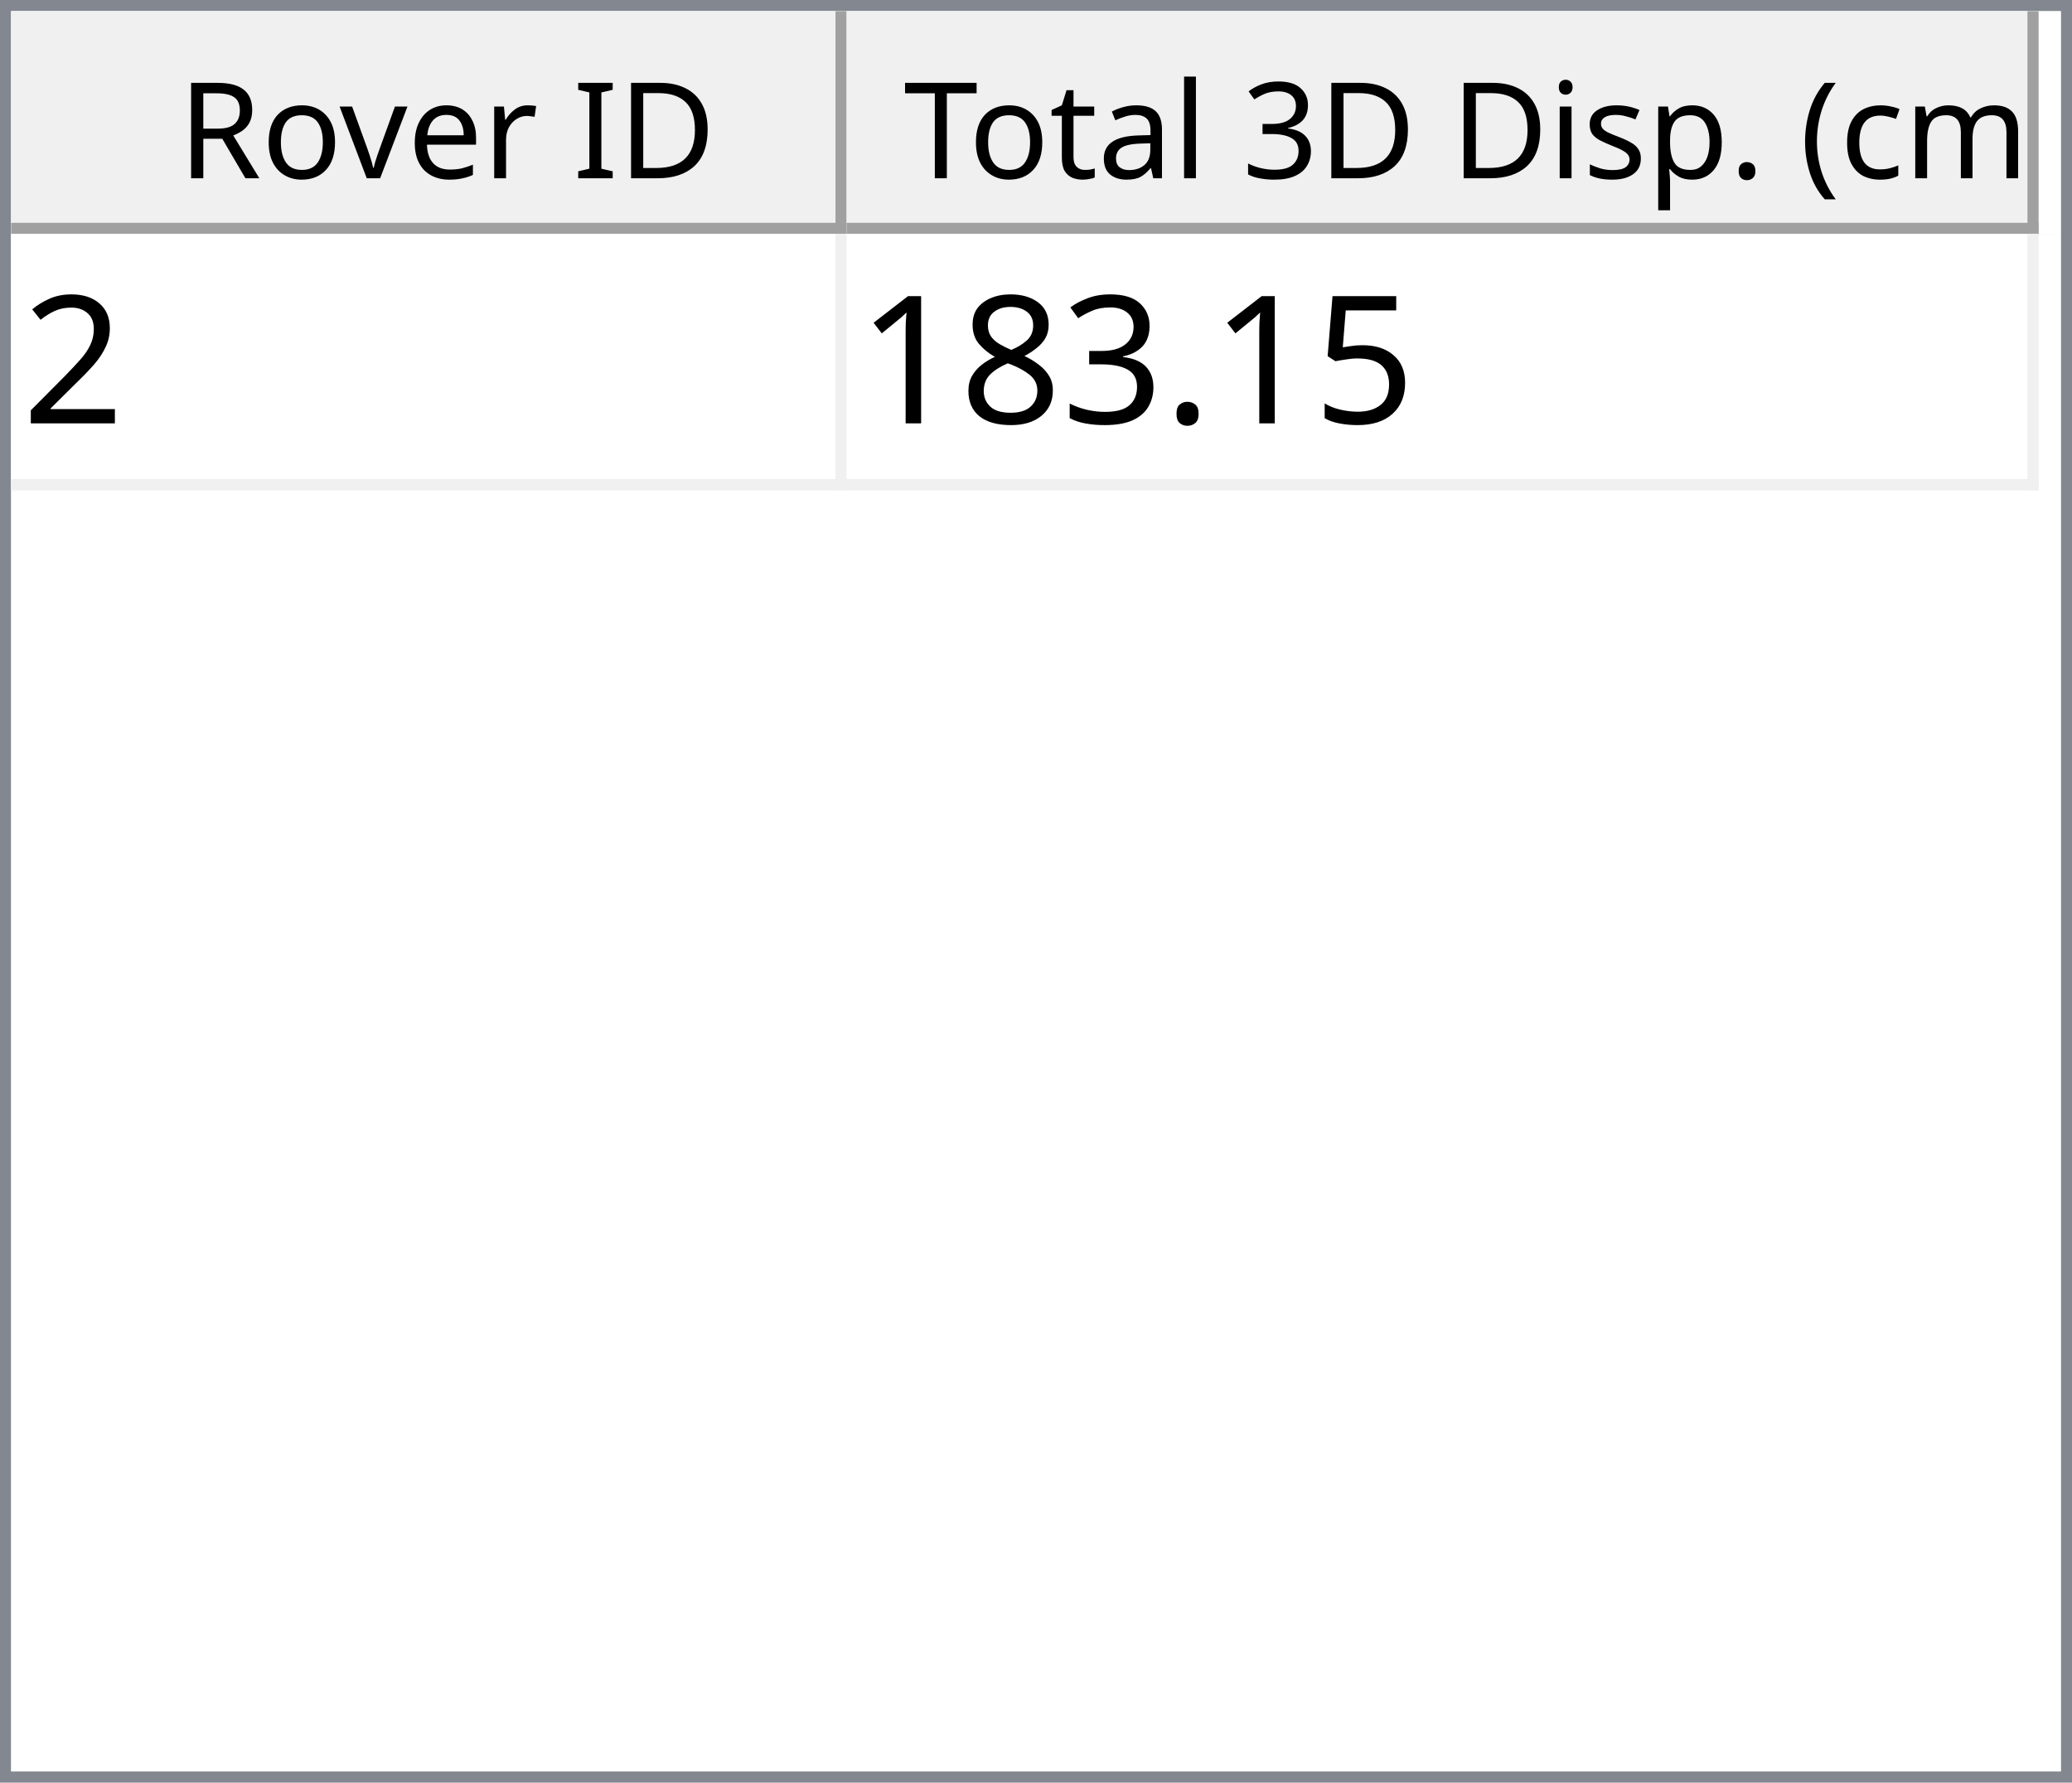
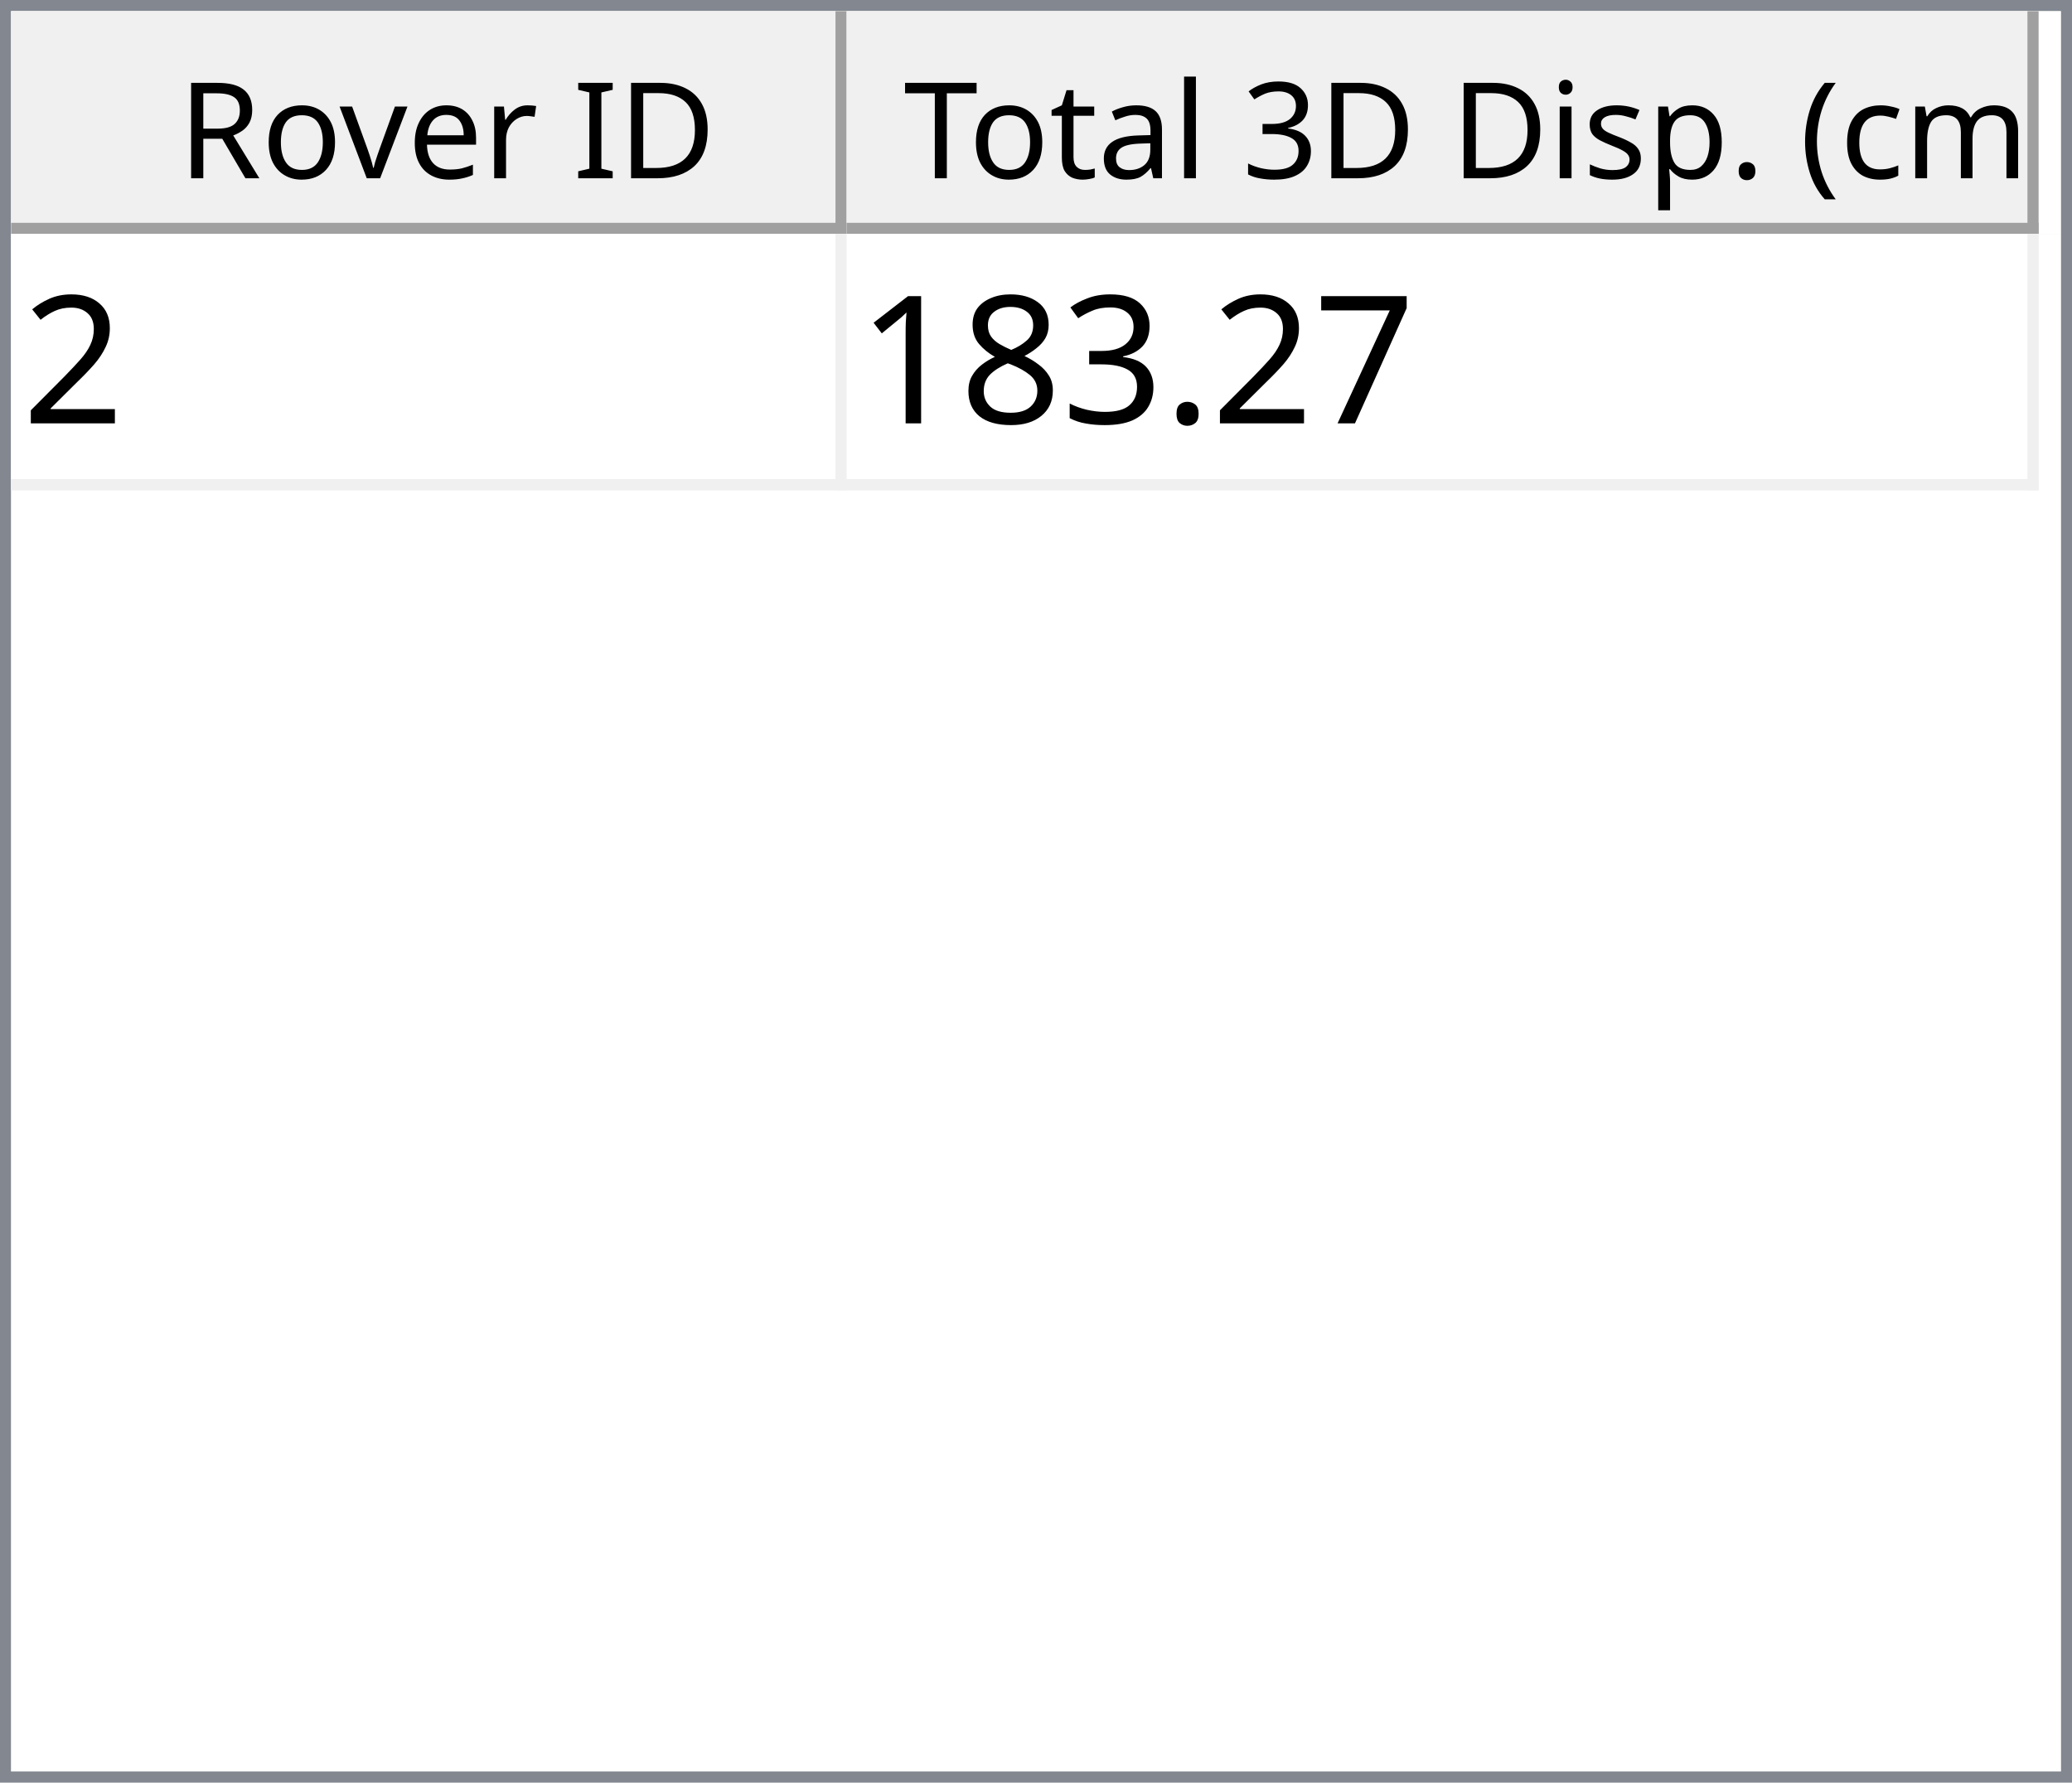
<svg xmlns="http://www.w3.org/2000/svg" style="fill-opacity:1; color-rendering:auto; color-interpolation:auto; text-rendering:auto; stroke:black; stroke-linecap:square; stroke-miterlimit:10; shape-rendering:auto; stroke-opacity:1; fill:black; stroke-dasharray:none; font-weight:normal; stroke-width:1; font-family:'Dialog'; font-style:normal; stroke-linejoin:miter; font-size:12px; stroke-dashoffset:0; image-rendering:auto;" width="186" height="160">
  <defs id="genericDefs" />
  <g>
    <defs id="defs1">
      <clipPath clipPathUnits="userSpaceOnUse" id="clipPath1">
        <path d="M0 0 L186 0 L186 160 L0 160 L0 0 Z" />
      </clipPath>
      <clipPath clipPathUnits="userSpaceOnUse" id="clipPath2">
        <path d="M0 0 L0 160 L186 160 L186 0 Z" />
      </clipPath>
      <clipPath clipPathUnits="userSpaceOnUse" id="clipPath3">
        <path d="M0 0 L0 20 L184 20 L184 0 Z" />
      </clipPath>
      <clipPath clipPathUnits="userSpaceOnUse" id="clipPath4">
        <path d="M0 0 L0 20 L75 20 L75 0 Z" />
      </clipPath>
      <clipPath clipPathUnits="userSpaceOnUse" id="clipPath5">
        <path d="M1 1 L1 19 L74 19 L74 1 Z" />
      </clipPath>
      <clipPath clipPathUnits="userSpaceOnUse" id="clipPath6">
        <path d="M0 0 L0 18 L73 18 L73 0 Z" />
      </clipPath>
      <clipPath clipPathUnits="userSpaceOnUse" id="clipPath7">
        <path d="M-0.5 -0.5 L-0.5 19.5 L74.5 19.5 L74.5 -0.5 Z" />
      </clipPath>
      <clipPath clipPathUnits="userSpaceOnUse" id="clipPath8">
        <path d="M0 0 L0 20 L107 20 L107 0 Z" />
      </clipPath>
      <clipPath clipPathUnits="userSpaceOnUse" id="clipPath9">
        <path d="M1 1 L1 19 L106 19 L106 1 Z" />
      </clipPath>
      <clipPath clipPathUnits="userSpaceOnUse" id="clipPath10">
        <path d="M0 0 L0 18 L105 18 L105 0 Z" />
      </clipPath>
      <clipPath clipPathUnits="userSpaceOnUse" id="clipPath11">
        <path d="M-0.5 -0.5 L-0.5 19.5 L106.5 19.5 L106.5 -0.5 Z" />
      </clipPath>
      <clipPath clipPathUnits="userSpaceOnUse" id="clipPath12">
        <path d="M0 0 L0 138 L184 138 L184 0 Z" />
      </clipPath>
      <clipPath clipPathUnits="userSpaceOnUse" id="clipPath13">
        <path d="M0 0 L0 23 L182 23 L182 0 Z" />
      </clipPath>
      <clipPath clipPathUnits="userSpaceOnUse" id="clipPath14">
        <path d="M-0.5 -0.5 L-0.5 22.5 L181.5 22.5 L181.5 -0.5 Z" />
      </clipPath>
      <clipPath clipPathUnits="userSpaceOnUse" id="clipPath15">
        <path d="M0 0 L0 22 L74 22 L74 0 Z" />
      </clipPath>
      <clipPath clipPathUnits="userSpaceOnUse" id="clipPath16">
        <path d="M0 0 L0 22 L106 22 L106 0 Z" />
      </clipPath>
      <font horiz-adv-x="64.551" id="font1">
        <font-face ascent="107.91" descent="25.098" units-per-em="100" style="font-style:normal; font-family:Segoe UI; font-weight:normal;" />
        <missing-glyph horiz-adv-x="64.551" d="M8.109 0 L8.109 68.266 L56.453 68.266 L56.453 0 L8.109 0 ZM15.328 7.234 L49.219 7.234 L49.219 61.031 L15.328 61.031 L15.328 7.234 Z" />
        <glyph unicode="D" horiz-adv-x="70.117" d="M9.188 0 L9.188 70.016 L28.516 70.016 Q65.531 70.016 65.531 35.891 Q65.531 19.672 55.25 9.836 Q44.969 0 27.734 0 L9.188 0 ZM17.391 62.594 L17.391 7.422 L27.828 7.422 Q41.609 7.422 49.273 14.797 Q56.938 22.172 56.938 35.688 Q56.938 62.594 28.328 62.594 L17.391 62.594 Z" />
        <glyph unicode="I" horiz-adv-x="26.611" d="M17.391 0 L9.188 0 L9.188 70.016 L17.391 70.016 L17.391 0 Z" />
        <glyph unicode=" " horiz-adv-x="27.393" d="" />
        <glyph unicode="r" horiz-adv-x="34.766" d="M34.188 41.891 Q32.078 43.5 28.125 43.5 Q23 43.5 19.555 38.672 Q16.109 33.844 16.109 25.484 L16.109 0 L8.109 0 L8.109 50 L16.109 50 L16.109 39.703 L16.312 39.703 Q18.016 44.969 21.531 47.922 Q25.047 50.875 29.391 50.875 Q32.516 50.875 34.188 50.203 L34.188 41.891 Z" />
        <glyph unicode="e" horiz-adv-x="52.295" d="M48.297 23 L12.984 23 Q13.188 14.656 17.484 10.109 Q21.781 5.562 29.297 5.562 Q37.75 5.562 44.828 11.141 L44.828 3.609 Q38.234 -1.172 27.391 -1.172 Q16.797 -1.172 10.742 5.641 Q4.688 12.453 4.688 24.812 Q4.688 36.469 11.305 43.82 Q17.922 51.172 27.734 51.172 Q37.547 51.172 42.922 44.828 Q48.297 38.484 48.297 27.203 L48.297 23 ZM40.094 29.781 Q40.047 36.719 36.75 40.578 Q33.453 44.438 27.594 44.438 Q21.922 44.438 17.969 40.383 Q14.016 36.328 13.094 29.781 L40.094 29.781 Z" />
        <glyph unicode="v" horiz-adv-x="47.9" d="M47.406 50 L27.484 0 L19.625 0 L0.688 50 L9.469 50 L22.172 13.672 Q23.578 9.672 23.922 6.688 L24.125 6.688 Q24.609 10.453 25.688 13.484 L38.969 50 L47.406 50 Z" />
        <glyph unicode="o" horiz-adv-x="58.594" d="M29 -1.172 Q17.922 -1.172 11.305 5.836 Q4.688 12.844 4.688 24.422 Q4.688 37.016 11.57 44.094 Q18.453 51.172 30.172 51.172 Q41.359 51.172 47.633 44.289 Q53.906 37.406 53.906 25.203 Q53.906 13.234 47.141 6.031 Q40.375 -1.172 29 -1.172 ZM29.594 44.438 Q21.875 44.438 17.383 39.188 Q12.891 33.938 12.891 24.703 Q12.891 15.828 17.43 10.695 Q21.969 5.562 29.594 5.562 Q37.359 5.562 41.531 10.594 Q45.703 15.625 45.703 24.906 Q45.703 34.281 41.531 39.359 Q37.359 44.438 29.594 44.438 Z" />
        <glyph unicode="R" horiz-adv-x="59.814" d="M59.375 0 L49.609 0 L37.891 19.625 Q36.281 22.359 34.766 24.289 Q33.25 26.219 31.664 27.438 Q30.078 28.656 28.25 29.219 Q26.422 29.781 24.125 29.781 L17.391 29.781 L17.391 0 L9.188 0 L9.188 70.016 L30.078 70.016 Q34.672 70.016 38.555 68.867 Q42.438 67.719 45.289 65.375 Q48.141 63.031 49.758 59.547 Q51.375 56.062 51.375 51.375 Q51.375 47.703 50.273 44.656 Q49.172 41.609 47.148 39.211 Q45.125 36.812 42.266 35.133 Q39.406 33.453 35.844 32.516 L35.844 32.328 Q37.594 31.547 38.891 30.547 Q40.188 29.547 41.359 28.18 Q42.531 26.812 43.68 25.078 Q44.828 23.344 46.234 21.047 L59.375 0 ZM17.391 62.594 L17.391 37.203 L28.516 37.203 Q31.594 37.203 34.203 38.133 Q36.812 39.062 38.719 40.797 Q40.625 42.531 41.703 45.047 Q42.781 47.562 42.781 50.688 Q42.781 56.297 39.141 59.445 Q35.5 62.594 28.609 62.594 L17.391 62.594 Z" />
        <glyph unicode=")" horiz-adv-x="30.176" d="M8.297 -15.922 L1.172 -15.922 Q16.406 2.344 16.406 26.812 Q16.406 51.469 1.078 70.016 L8.297 70.016 Q23.531 52.156 23.531 26.703 Q23.531 1.375 8.297 -15.922 Z" />
        <glyph unicode="m" horiz-adv-x="86.133" d="M79.109 0 L71.094 0 L71.094 28.719 Q71.094 37.016 68.531 40.727 Q65.969 44.438 59.906 44.438 Q54.781 44.438 51.195 39.75 Q47.609 35.062 47.609 28.516 L47.609 0 L39.594 0 L39.594 29.688 Q39.594 44.438 28.219 44.438 Q22.953 44.438 19.531 40.016 Q16.109 35.594 16.109 28.516 L16.109 0 L8.109 0 L8.109 50 L16.109 50 L16.109 42.094 L16.312 42.094 Q21.625 51.172 31.844 51.172 Q36.969 51.172 40.773 48.312 Q44.578 45.453 46 40.828 Q51.562 51.172 62.594 51.172 Q79.109 51.172 79.109 30.812 L79.109 0 Z" />
        <glyph unicode="c" horiz-adv-x="46.191" d="M42.188 2.297 Q36.422 -1.172 28.516 -1.172 Q17.828 -1.172 11.258 5.789 Q4.688 12.75 4.688 23.828 Q4.688 36.188 11.766 43.68 Q18.844 51.172 30.672 51.172 Q37.25 51.172 42.281 48.734 L42.281 40.531 Q36.719 44.438 30.375 44.438 Q22.703 44.438 17.797 38.945 Q12.891 33.453 12.891 24.516 Q12.891 15.719 17.508 10.641 Q22.125 5.562 29.891 5.562 Q36.422 5.562 42.188 9.906 L42.188 2.297 Z" />
        <glyph unicode="(" horiz-adv-x="30.176" d="M29.109 -15.922 L21.969 -15.922 Q6.844 1.375 6.844 26.703 Q6.844 52.156 21.969 70.016 L29.203 70.016 Q13.875 51.469 13.875 26.812 Q13.875 2.344 29.109 -15.922 Z" />
        <glyph unicode="." horiz-adv-x="21.68" d="M10.891 -1.078 Q8.641 -1.078 7.055 0.539 Q5.469 2.156 5.469 4.391 Q5.469 6.641 7.055 8.273 Q8.641 9.906 10.891 9.906 Q13.188 9.906 14.797 8.273 Q16.406 6.641 16.406 4.391 Q16.406 2.156 14.797 0.539 Q13.188 -1.078 10.891 -1.078 Z" />
        <glyph unicode="p" horiz-adv-x="58.789" d="M16.312 7.234 L16.109 7.234 L16.109 -23 L8.109 -23 L8.109 50 L16.109 50 L16.109 41.219 L16.312 41.219 Q22.219 51.172 33.594 51.172 Q43.266 51.172 48.688 44.461 Q54.109 37.75 54.109 26.469 Q54.109 13.922 48 6.375 Q41.891 -1.172 31.297 -1.172 Q21.578 -1.172 16.312 7.234 ZM16.109 27.391 L16.109 20.406 Q16.109 14.203 20.141 9.883 Q24.172 5.562 30.375 5.562 Q37.641 5.562 41.773 11.133 Q45.906 16.703 45.906 26.609 Q45.906 34.969 42.047 39.703 Q38.188 44.438 31.594 44.438 Q24.609 44.438 20.359 39.578 Q16.109 34.719 16.109 27.391 Z" />
        <glyph unicode="s" horiz-adv-x="42.432" d="M5.078 1.812 L5.078 10.406 Q11.625 5.562 19.484 5.562 Q30.031 5.562 30.031 12.594 Q30.031 14.594 29.125 15.992 Q28.219 17.391 26.68 18.461 Q25.141 19.531 23.07 20.383 Q21 21.234 18.609 22.172 Q15.281 23.484 12.766 24.828 Q10.25 26.172 8.57 27.859 Q6.891 29.547 6.031 31.695 Q5.172 33.844 5.172 36.719 Q5.172 40.234 6.789 42.945 Q8.406 45.656 11.086 47.484 Q13.766 49.312 17.211 50.242 Q20.656 51.172 24.312 51.172 Q30.812 51.172 35.938 48.922 L35.938 40.828 Q30.422 44.438 23.25 44.438 Q21 44.438 19.195 43.922 Q17.391 43.406 16.094 42.477 Q14.797 41.547 14.086 40.258 Q13.375 38.969 13.375 37.406 Q13.375 35.453 14.086 34.133 Q14.797 32.812 16.164 31.789 Q17.531 30.766 19.484 29.938 Q21.438 29.109 23.922 28.125 Q27.25 26.859 29.883 25.516 Q32.516 24.172 34.375 22.484 Q36.234 20.797 37.234 18.602 Q38.234 16.406 38.234 13.375 Q38.234 9.672 36.602 6.938 Q34.969 4.203 32.234 2.398 Q29.5 0.594 25.93 -0.289 Q22.359 -1.172 18.453 -1.172 Q10.75 -1.172 5.078 1.812 Z" />
        <glyph unicode="i" horiz-adv-x="24.219" d="M12.203 62.703 Q10.062 62.703 8.547 64.164 Q7.031 65.625 7.031 67.875 Q7.031 70.125 8.547 71.609 Q10.062 73.094 12.203 73.094 Q14.406 73.094 15.945 71.609 Q17.484 70.125 17.484 67.875 Q17.484 65.719 15.945 64.211 Q14.406 62.703 12.203 62.703 ZM16.109 0 L8.109 0 L8.109 50 L16.109 50 L16.109 0 Z" />
        <glyph unicode="3" horiz-adv-x="53.906" d="M46.531 19.828 Q46.531 15.094 44.75 11.211 Q42.969 7.328 39.719 4.57 Q36.469 1.812 31.93 0.297 Q27.391 -1.219 21.922 -1.219 Q11.922 -1.219 6 2.594 L6 11.188 Q13.094 5.609 22.219 5.609 Q25.875 5.609 28.828 6.539 Q31.781 7.469 33.906 9.227 Q36.031 10.984 37.18 13.477 Q38.328 15.969 38.328 19.094 Q38.328 32.812 18.797 32.812 L12.984 32.812 L12.984 39.594 L18.5 39.594 Q35.797 39.594 35.797 52.484 Q35.797 64.406 22.609 64.406 Q15.188 64.406 8.688 59.422 L8.688 67.188 Q15.375 71.188 24.609 71.188 Q29 71.188 32.57 69.969 Q36.141 68.75 38.68 66.555 Q41.219 64.359 42.609 61.281 Q44 58.203 44 54.5 Q44 40.672 30.031 36.719 L30.031 36.531 Q33.594 36.141 36.625 34.797 Q39.656 33.453 41.852 31.305 Q44.047 29.156 45.289 26.25 Q46.531 23.344 46.531 19.828 Z" />
        <glyph unicode="l" horiz-adv-x="24.219" d="M16.109 0 L8.109 0 L8.109 74.031 L16.109 74.031 L16.109 0 Z" />
        <glyph unicode="a" horiz-adv-x="50.879" d="M43.891 0 L35.891 0 L35.891 7.812 L35.688 7.812 Q30.469 -1.172 20.312 -1.172 Q12.844 -1.172 8.617 2.781 Q4.391 6.734 4.391 13.281 Q4.391 27.297 20.906 29.594 L35.891 31.688 Q35.891 44.438 25.594 44.438 Q16.547 44.438 9.281 38.281 L9.281 46.484 Q16.656 51.172 26.266 51.172 Q43.891 51.172 43.891 32.516 L43.891 0 ZM35.891 25.297 L23.828 23.641 Q18.266 22.859 15.43 20.875 Q12.594 18.891 12.594 13.875 Q12.594 10.203 15.211 7.883 Q17.828 5.562 22.172 5.562 Q28.125 5.562 32.008 9.742 Q35.891 13.922 35.891 20.312 L35.891 25.297 Z" />
        <glyph unicode="t" horiz-adv-x="33.887" d="M31.297 0.484 Q28.469 -1.078 23.828 -1.078 Q10.688 -1.078 10.688 13.578 L10.688 43.172 L2.094 43.172 L2.094 50 L10.688 50 L10.688 62.203 L18.703 64.797 L18.703 50 L31.297 50 L31.297 43.172 L18.703 43.172 L18.703 14.984 Q18.703 9.969 20.414 7.82 Q22.125 5.672 26.078 5.672 Q29.109 5.672 31.297 7.328 L31.297 0.484 Z" />
        <glyph unicode="T" horiz-adv-x="52.393" d="M50.594 62.594 L30.375 62.594 L30.375 0 L22.172 0 L22.172 62.594 L2 62.594 L2 70.016 L50.594 70.016 L50.594 62.594 Z" />
      </font>
      <font horiz-adv-x="75.0" id="font2">
        <font-face ascent="100.537" descent="21.973" units-per-em="100" style="font-style:normal; font-family:sans-serif; font-weight:normal;" />
        <missing-glyph horiz-adv-x="75.0" d="M12.5 0 L12.5 62.5 L62.5 62.5 L62.5 0 L12.5 0 ZM14.062 1.562 L60.938 1.562 L60.938 60.938 L14.062 60.938 L14.062 1.562 Z" />
        <glyph unicode="2" horiz-adv-x="55.615" d="M50.344 8.453 L50.344 0 L3.031 0 Q2.938 3.172 4.047 6.109 Q5.859 10.938 9.836 15.625 Q13.812 20.312 21.344 26.469 Q33.016 36.031 37.117 41.625 Q41.219 47.219 41.219 52.203 Q41.219 57.422 37.477 61.008 Q33.734 64.594 27.734 64.594 Q21.391 64.594 17.578 60.789 Q13.766 56.984 13.719 50.25 L4.688 51.172 Q5.609 61.281 11.664 66.578 Q17.719 71.875 27.938 71.875 Q38.234 71.875 44.242 66.164 Q50.25 60.453 50.25 52 Q50.25 47.703 48.492 43.555 Q46.734 39.406 42.656 34.812 Q38.578 30.219 29.109 22.219 Q21.188 15.578 18.945 13.211 Q16.703 10.844 15.234 8.453 L50.344 8.453 Z" />
-         <glyph unicode="5" horiz-adv-x="55.615" d="M4.156 18.75 L13.375 19.531 Q14.406 12.797 18.141 9.398 Q21.875 6 27.156 6 Q33.5 6 37.891 10.789 Q42.281 15.578 42.281 23.484 Q42.281 31 38.062 35.352 Q33.844 39.703 27 39.703 Q22.75 39.703 19.336 37.773 Q15.922 35.844 13.969 32.766 L5.719 33.844 L12.641 70.609 L48.25 70.609 L48.25 62.203 L19.672 62.203 L15.828 42.969 Q22.266 47.469 29.344 47.469 Q38.719 47.469 45.164 40.969 Q51.609 34.469 51.609 24.266 Q51.609 14.547 45.953 7.469 Q39.062 -1.219 27.156 -1.219 Q17.391 -1.219 11.211 4.25 Q5.031 9.719 4.156 18.75 Z" />
+         <glyph unicode="7" horiz-adv-x="55.615" d="M4.734 62.203 L4.734 70.656 L51.078 70.656 L51.078 63.812 Q44.234 56.547 37.523 44.484 Q30.812 32.422 27.156 19.672 Q24.516 10.688 23.781 0 L14.75 0 Q14.891 8.453 18.062 20.414 Q21.234 32.375 27.172 43.484 Q33.109 54.594 39.797 62.203 L4.734 62.203 Z" />
        <glyph unicode="." horiz-adv-x="27.783" d="M9.078 0 L9.078 10.016 L19.094 10.016 L19.094 0 L9.078 0 Z" />
        <glyph unicode="3" horiz-adv-x="55.615" d="M4.203 18.891 L12.984 20.062 Q14.5 12.594 18.141 9.297 Q21.781 6 27 6 Q33.203 6 37.477 10.297 Q41.75 14.594 41.75 20.953 Q41.75 27 37.797 30.93 Q33.844 34.859 27.734 34.859 Q25.25 34.859 21.531 33.891 L22.516 41.609 Q23.391 41.5 23.922 41.5 Q29.547 41.5 34.039 44.43 Q38.531 47.359 38.531 53.469 Q38.531 58.297 35.258 61.477 Q31.984 64.656 26.812 64.656 Q21.688 64.656 18.266 61.43 Q14.844 58.203 13.875 51.766 L5.078 53.328 Q6.688 62.156 12.398 67.016 Q18.109 71.875 26.609 71.875 Q32.469 71.875 37.398 69.359 Q42.328 66.844 44.945 62.5 Q47.562 58.156 47.562 53.266 Q47.562 48.641 45.07 44.828 Q42.578 41.016 37.703 38.766 Q44.047 37.312 47.562 32.695 Q51.078 28.078 51.078 21.141 Q51.078 11.766 44.242 5.25 Q37.406 -1.266 26.953 -1.266 Q17.531 -1.266 11.305 4.352 Q5.078 9.969 4.203 18.891 Z" />
        <glyph unicode="8" horiz-adv-x="55.615" d="M17.672 38.812 Q12.203 40.828 9.57 44.539 Q6.938 48.25 6.938 53.422 Q6.938 61.234 12.555 66.555 Q18.172 71.875 27.484 71.875 Q36.859 71.875 42.578 66.43 Q48.297 60.984 48.297 53.172 Q48.297 48.188 45.68 44.508 Q43.062 40.828 37.75 38.812 Q44.344 36.672 47.781 31.883 Q51.219 27.094 51.219 20.453 Q51.219 11.281 44.727 5.031 Q38.234 -1.219 27.641 -1.219 Q17.047 -1.219 10.547 5.055 Q4.047 11.328 4.047 20.703 Q4.047 27.688 7.594 32.398 Q11.141 37.109 17.672 38.812 ZM15.922 53.719 Q15.922 48.641 19.195 45.414 Q22.469 42.188 27.688 42.188 Q32.766 42.188 36.016 45.383 Q39.266 48.578 39.266 53.219 Q39.266 58.062 35.914 61.359 Q32.562 64.656 27.594 64.656 Q22.562 64.656 19.242 61.43 Q15.922 58.203 15.922 53.719 ZM13.094 20.656 Q13.094 16.891 14.875 13.375 Q16.656 9.859 20.172 7.93 Q23.688 6 27.734 6 Q34.031 6 38.133 10.055 Q42.234 14.109 42.234 20.359 Q42.234 26.703 38.016 30.859 Q33.797 35.016 27.438 35.016 Q21.234 35.016 17.164 30.914 Q13.094 26.812 13.094 20.656 Z" />
        <glyph unicode="1" horiz-adv-x="55.615" d="M37.25 0 L28.469 0 L28.469 56 Q25.297 52.984 20.141 49.953 Q14.984 46.922 10.891 45.406 L10.891 53.906 Q18.266 57.375 23.781 62.305 Q29.297 67.234 31.594 71.875 L37.25 71.875 L37.25 0 Z" />
      </font>
    </defs>
    <g style="fill:white; stroke:white;">
      <rect x="0" y="0" width="186" style="clip-path:url(#clipPath1); stroke:none;" height="160" />
    </g>
    <g style="fill:white; text-rendering:optimizeSpeed; color-rendering:optimizeSpeed; image-rendering:optimizeSpeed; shape-rendering:crispEdges; stroke:white; color-interpolation:sRGB;">
      <rect x="0" width="186" height="160" y="0" style="stroke:none;" />
      <path style="stroke:none;" d="M0 160 L186 160 L186 0 L0 0 Z" />
    </g>
    <g style="fill:rgb(240,240,240); font-family:'Segoe UI'; stroke:rgb(240,240,240);">
      <rect x="0" y="0" width="186" style="clip-path:url(#clipPath2); stroke:none;" height="160" />
    </g>
    <g style="fill:rgb(130,135,144); font-family:'Segoe UI'; stroke:rgb(130,135,144);">
      <path d="M0 0 L186 0 L186 160 L0 160 L0 0 ZM1 1 L185 1 L185 159 L1 159 L1 1 Z" style="fill-rule:evenodd; clip-path:url(#clipPath2); stroke:none;" />
    </g>
    <g style="fill:white; font-family:'Segoe UI'; stroke:white;" transform="translate(1,1)">
      <rect x="0" y="0" width="184" style="clip-path:url(#clipPath3); stroke:none;" height="20" />
    </g>
    <g style="fill:rgb(240,240,240); font-family:'Segoe UI'; stroke:rgb(240,240,240);" transform="translate(1,1)">
      <rect x="0" y="0" width="75" style="clip-path:url(#clipPath4); stroke:none;" height="20" />
    </g>
    <g style="font-family:'Segoe UI';" transform="translate(2,2)">
      <text x="14" xml:space="preserve" y="14" style="clip-path:url(#clipPath6); stroke:none;">Rover ID</text>
    </g>
    <g style="fill:rgb(160,160,160); font-family:'Segoe UI'; stroke:rgb(160,160,160); stroke-linejoin:bevel;" transform="translate(1.5,1.5)">
      <line x1="74" x2="74" y1="0" style="fill:none; clip-path:url(#clipPath7);" y2="19" />
    </g>
    <g style="fill:rgb(160,160,160); font-family:'Segoe UI'; stroke:rgb(160,160,160); stroke-linejoin:bevel;" transform="matrix(1,0,0,1,1,1) translate(0.5,0.5)">
      <line x1="0" x2="74" y1="19" style="fill:none; clip-path:url(#clipPath7);" y2="19" />
    </g>
    <g style="fill:rgb(240,240,240); font-family:'Segoe UI'; stroke:rgb(240,240,240);" transform="translate(76,1)">
      <rect x="0" y="0" width="107" style="clip-path:url(#clipPath8); stroke:none;" height="20" />
    </g>
    <g style="font-family:'Segoe UI';" transform="translate(77,2)">
      <text x="1" xml:space="preserve" y="14" style="clip-path:url(#clipPath10); stroke:none;"> Total 3D Disp. (cm)</text>
    </g>
    <g style="fill:rgb(160,160,160); font-family:'Segoe UI'; stroke:rgb(160,160,160); stroke-linejoin:bevel;" transform="translate(76.5,1.5)">
      <line x1="106" x2="106" y1="0" style="fill:none; clip-path:url(#clipPath11);" y2="19" />
    </g>
    <g style="fill:rgb(160,160,160); font-family:'Segoe UI'; stroke:rgb(160,160,160); stroke-linejoin:bevel;" transform="matrix(1,0,0,1,76,1) translate(0.5,0.5)">
      <line x1="0" x2="106" y1="19" style="fill:none; clip-path:url(#clipPath11);" y2="19" />
    </g>
    <g style="fill:white; font-family:'Segoe UI'; stroke:white;" transform="translate(1,21)">
      <rect x="0" y="0" width="184" style="clip-path:url(#clipPath12); stroke:none;" height="138" />
    </g>
    <g style="fill:rgb(240,240,240); font-size:16px; font-family:sans-serif; stroke:rgb(240,240,240);" transform="translate(1,21)">
      <rect x="0" y="0" width="182" style="clip-path:url(#clipPath13); stroke:none;" height="23" />
      <line transform="translate(0.5,0.5)" x1="0" x2="181" y1="22" style="clip-path:url(#clipPath14); fill:none; stroke-linejoin:bevel;" y2="22" />
    </g>
    <g transform="matrix(1,0,0,1,1,21) translate(0.5,0.5)" style="fill:rgb(240,240,240); font-size:16px; font-family:sans-serif; stroke:rgb(240,240,240); stroke-linejoin:bevel;">
      <line x1="74" x2="74" y1="0" style="fill:none; clip-path:url(#clipPath14);" y2="22" />
    </g>
    <g transform="matrix(1,0,0,1,1,21) translate(0.5,0.5)" style="fill:rgb(240,240,240); font-size:16px; font-family:sans-serif; stroke:rgb(240,240,240); stroke-linejoin:bevel;">
      <line x1="181" x2="181" y1="0" style="fill:none; clip-path:url(#clipPath14);" y2="22" />
    </g>
    <g style="fill:white; font-size:16px; font-family:sans-serif; stroke:white;" transform="matrix(1,0,0,1,1,21)">
      <rect x="0" y="0" width="74" style="clip-path:url(#clipPath15); stroke:none;" height="22" />
      <text x="1" y="17" style="fill:black; clip-path:url(#clipPath15); stroke:none;" xml:space="preserve">2</text>
    </g>
    <g style="fill:white; font-size:16px; font-family:sans-serif; stroke:white;" transform="matrix(1,0,0,1,1,21) translate(75,0)">
      <rect x="0" y="0" width="106" style="clip-path:url(#clipPath16); stroke:none;" height="22" />
-       <text x="1" y="17" style="fill:black; clip-path:url(#clipPath16); stroke:none;" xml:space="preserve">183.15</text>
+       <text x="1" y="17" style="fill:black; clip-path:url(#clipPath16); stroke:none;" xml:space="preserve">183.27</text>
    </g>
  </g>
</svg>
